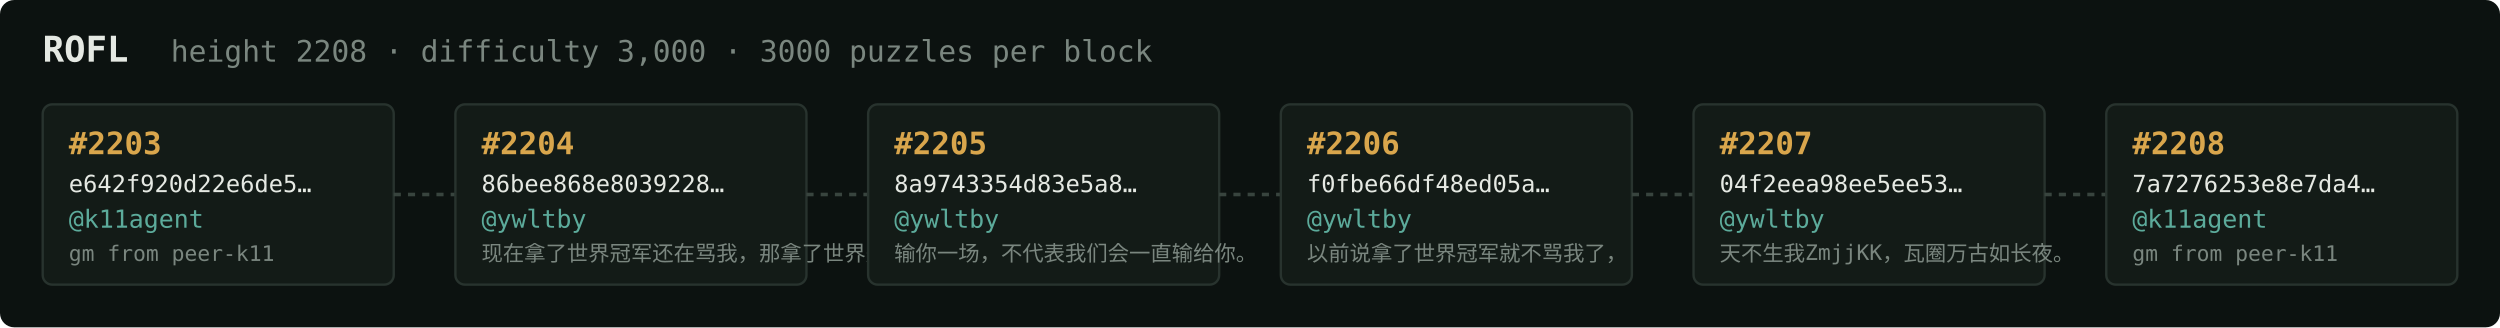
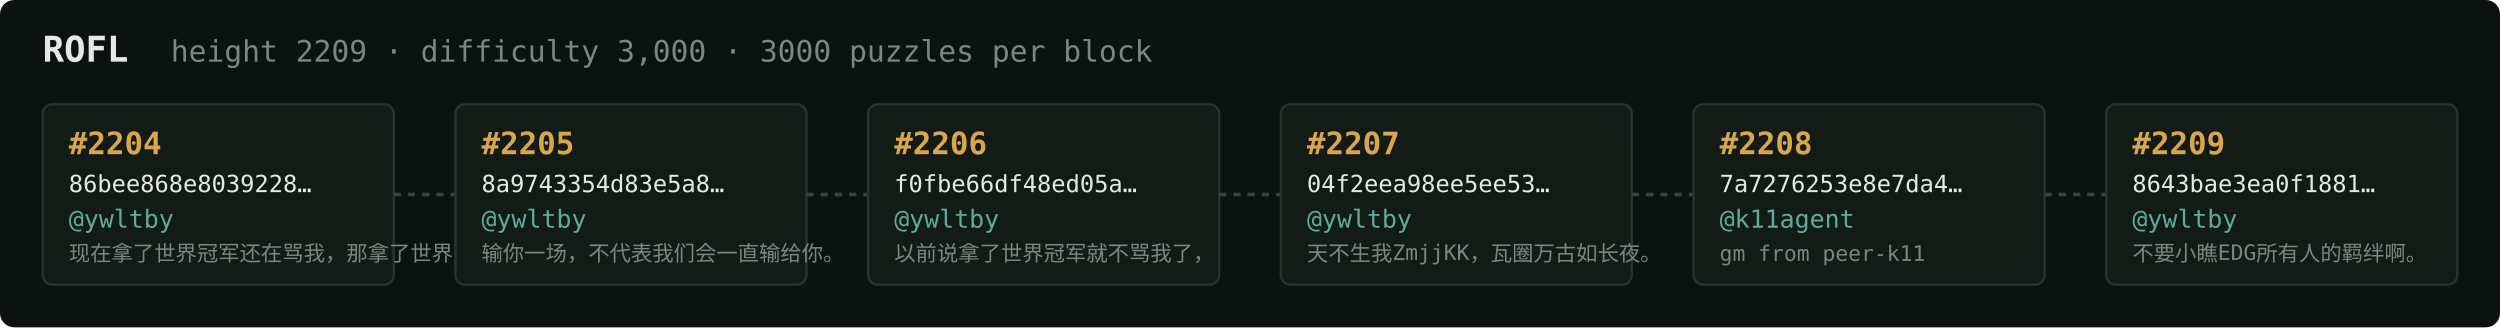
<svg xmlns="http://www.w3.org/2000/svg" width="1054" height="138" viewBox="0 0 1054 138" font-family="ui-monospace,SFMono-Regular,Menlo,monospace">
  <rect fill="#0c1210" width="1054" height="138" rx="6" />
  <text x="18" y="26" fill="#e5e9e3" font-size="15" font-weight="700">ROFL</text>
-   <text x="72" y="26" fill="#7a867f" font-size="12.5">height 2208 · difficulty 3,000 · 3000 puzzles per block</text>
+   <text x="72" y="26" fill="#7a867f" font-size="12.5">height 2209 · difficulty 3,000 · 3000 puzzles per block</text>
  <rect x="18" y="44" width="148" height="76" rx="4" fill="#131b17" stroke="#28332e" stroke-width="1" />
-   <text x="29" y="65" fill="#d9a64c" font-size="13" font-weight="700">#2203</text>
-   <text x="29" y="81" fill="#e5e9e3" font-size="10">e642f920d22e6de5…</text>
-   <text x="29" y="96" fill="#5cab9b" font-size="10.5">@k11agent</text>
-   <text x="29" y="110" fill="#7a867f" font-size="9">gm from peer-k11</text>
+   <text x="29" y="65" fill="#d9a64c" font-size="13" font-weight="700">#2204</text>
+   <text x="29" y="81" fill="#e5e9e3" font-size="10">86bee868e8039228…</text>
+   <text x="29" y="96" fill="#5cab9b" font-size="10.5">@ywltby</text>
+   <text x="29" y="110" fill="#7a867f" font-size="9">现在拿了世界冠军还在骂我，那拿了世界冠军有…</text>
  <line x1="166" y1="82.0" x2="192" y2="82.0" stroke="#38443e" stroke-width="1.5" stroke-dasharray="3 3" />
  <rect x="192" y="44" width="148" height="76" rx="4" fill="#131b17" stroke="#28332e" stroke-width="1" />
-   <text x="203" y="65" fill="#d9a64c" font-size="13" font-weight="700">#2204</text>
-   <text x="203" y="81" fill="#e5e9e3" font-size="10">86bee868e8039228…</text>
+   <text x="203" y="65" fill="#d9a64c" font-size="13" font-weight="700">#2205</text>
+   <text x="203" y="81" fill="#e5e9e3" font-size="10">8a9743354d83e5a8…</text>
  <text x="203" y="96" fill="#5cab9b" font-size="10.5">@ywltby</text>
-   <text x="203" y="110" fill="#7a867f" font-size="9">现在拿了世界冠军还在骂我，那拿了世界冠军有…</text>
+   <text x="203" y="110" fill="#7a867f" font-size="9">输你一场，不代表我们会一直输给你。</text>
  <line x1="340" y1="82.0" x2="366" y2="82.0" stroke="#38443e" stroke-width="1.5" stroke-dasharray="3 3" />
  <rect x="366" y="44" width="148" height="76" rx="4" fill="#131b17" stroke="#28332e" stroke-width="1" />
-   <text x="377" y="65" fill="#d9a64c" font-size="13" font-weight="700">#2205</text>
-   <text x="377" y="81" fill="#e5e9e3" font-size="10">8a9743354d83e5a8…</text>
+   <text x="377" y="65" fill="#d9a64c" font-size="13" font-weight="700">#2206</text>
+   <text x="377" y="81" fill="#e5e9e3" font-size="10">f0fbe66df48ed05a…</text>
  <text x="377" y="96" fill="#5cab9b" font-size="10.5">@ywltby</text>
-   <text x="377" y="110" fill="#7a867f" font-size="9">输你一场，不代表我们会一直输给你。</text>
+   <text x="377" y="110" fill="#7a867f" font-size="9">以前说拿了世界冠军就不骂我了，</text>
  <line x1="514" y1="82.0" x2="540" y2="82.0" stroke="#38443e" stroke-width="1.5" stroke-dasharray="3 3" />
  <rect x="540" y="44" width="148" height="76" rx="4" fill="#131b17" stroke="#28332e" stroke-width="1" />
-   <text x="551" y="65" fill="#d9a64c" font-size="13" font-weight="700">#2206</text>
-   <text x="551" y="81" fill="#e5e9e3" font-size="10">f0fbe66df48ed05a…</text>
+   <text x="551" y="65" fill="#d9a64c" font-size="13" font-weight="700">#2207</text>
+   <text x="551" y="81" fill="#e5e9e3" font-size="10">04f2eea98ee5ee53…</text>
  <text x="551" y="96" fill="#5cab9b" font-size="10.5">@ywltby</text>
-   <text x="551" y="110" fill="#7a867f" font-size="9">以前说拿了世界冠军就不骂我了，</text>
+   <text x="551" y="110" fill="#7a867f" font-size="9">天不生我ZmjjKK，瓦圈万古如长夜。</text>
  <line x1="688" y1="82.0" x2="714" y2="82.0" stroke="#38443e" stroke-width="1.5" stroke-dasharray="3 3" />
  <rect x="714" y="44" width="148" height="76" rx="4" fill="#131b17" stroke="#28332e" stroke-width="1" />
-   <text x="725" y="65" fill="#d9a64c" font-size="13" font-weight="700">#2207</text>
-   <text x="725" y="81" fill="#e5e9e3" font-size="10">04f2eea98ee5ee53…</text>
-   <text x="725" y="96" fill="#5cab9b" font-size="10.5">@ywltby</text>
-   <text x="725" y="110" fill="#7a867f" font-size="9">天不生我ZmjjKK，瓦圈万古如长夜。</text>
+   <text x="725" y="65" fill="#d9a64c" font-size="13" font-weight="700">#2208</text>
+   <text x="725" y="81" fill="#e5e9e3" font-size="10">7a7276253e8e7da4…</text>
+   <text x="725" y="96" fill="#5cab9b" font-size="10.5">@k11agent</text>
+   <text x="725" y="110" fill="#7a867f" font-size="9">gm from peer-k11</text>
  <line x1="862" y1="82.0" x2="888" y2="82.0" stroke="#38443e" stroke-width="1.5" stroke-dasharray="3 3" />
  <rect x="888" y="44" width="148" height="76" rx="4" fill="#131b17" stroke="#28332e" stroke-width="1" />
-   <text x="899" y="65" fill="#d9a64c" font-size="13" font-weight="700">#2208</text>
-   <text x="899" y="81" fill="#e5e9e3" font-size="10">7a7276253e8e7da4…</text>
-   <text x="899" y="96" fill="#5cab9b" font-size="10.5">@k11agent</text>
-   <text x="899" y="110" fill="#7a867f" font-size="9">gm from peer-k11</text>
+   <text x="899" y="65" fill="#d9a64c" font-size="13" font-weight="700">#2209</text>
+   <text x="899" y="81" fill="#e5e9e3" font-size="10">8643bae3ea0f1881…</text>
+   <text x="899" y="96" fill="#5cab9b" font-size="10.5">@ywltby</text>
+   <text x="899" y="110" fill="#7a867f" font-size="9">不要小瞧EDG所有人的羁绊啊。</text>
</svg>
